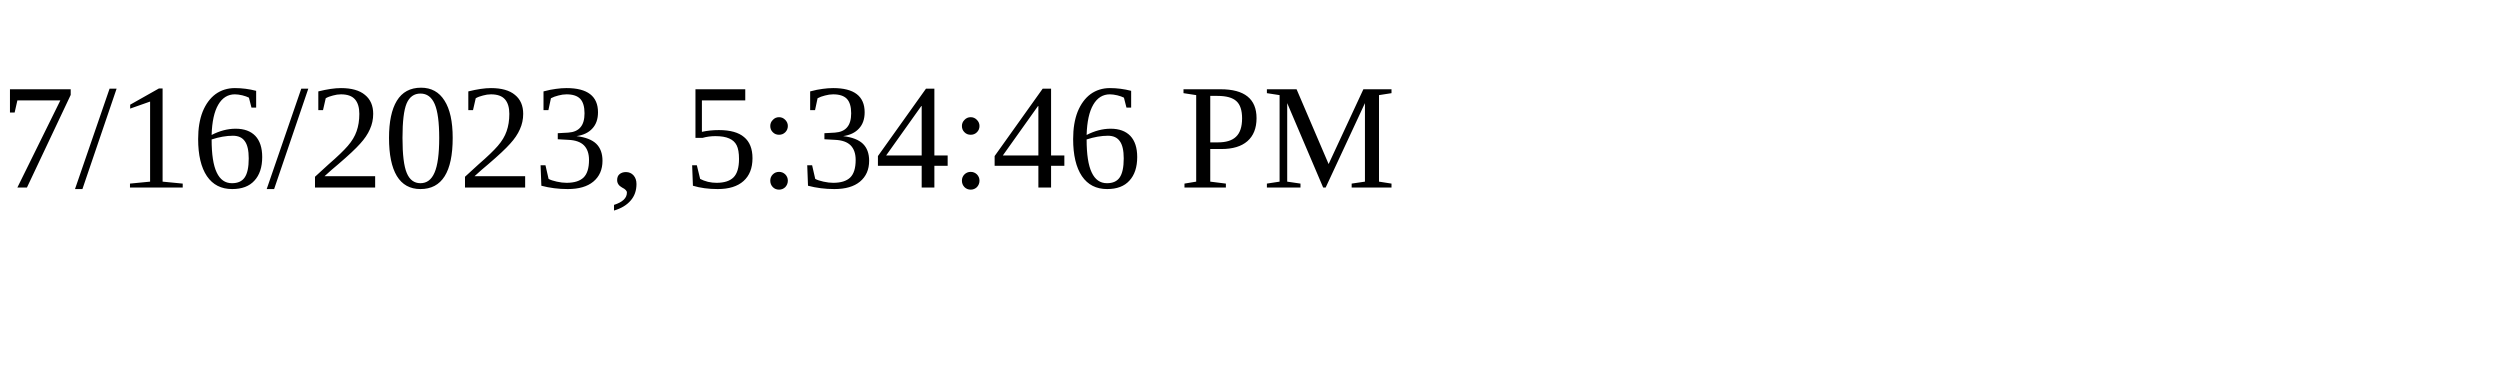
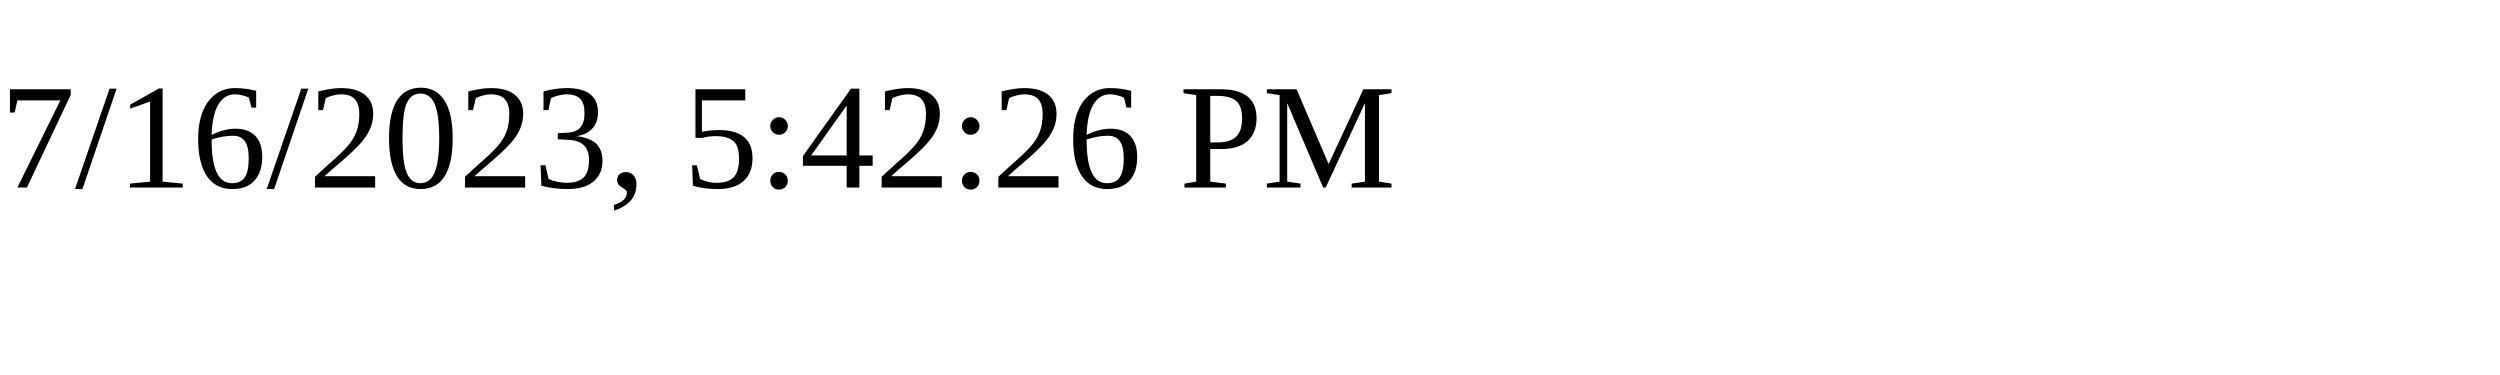
<svg xmlns="http://www.w3.org/2000/svg" height="30" width="200">
-   <text x="0" y="15">7/16/2023, 5:34:46 PM</text>
+   <text x="0" y="15">7/16/2023, 5:42:26 PM</text>
</svg>
